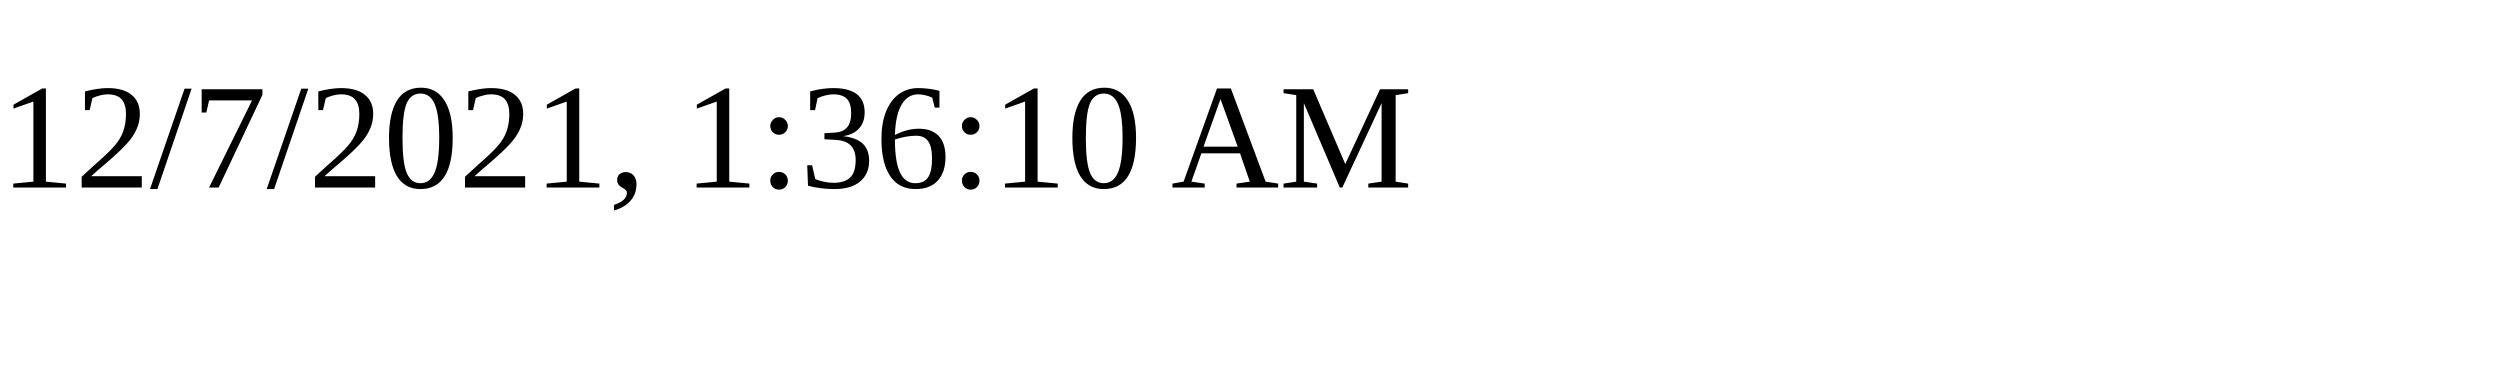
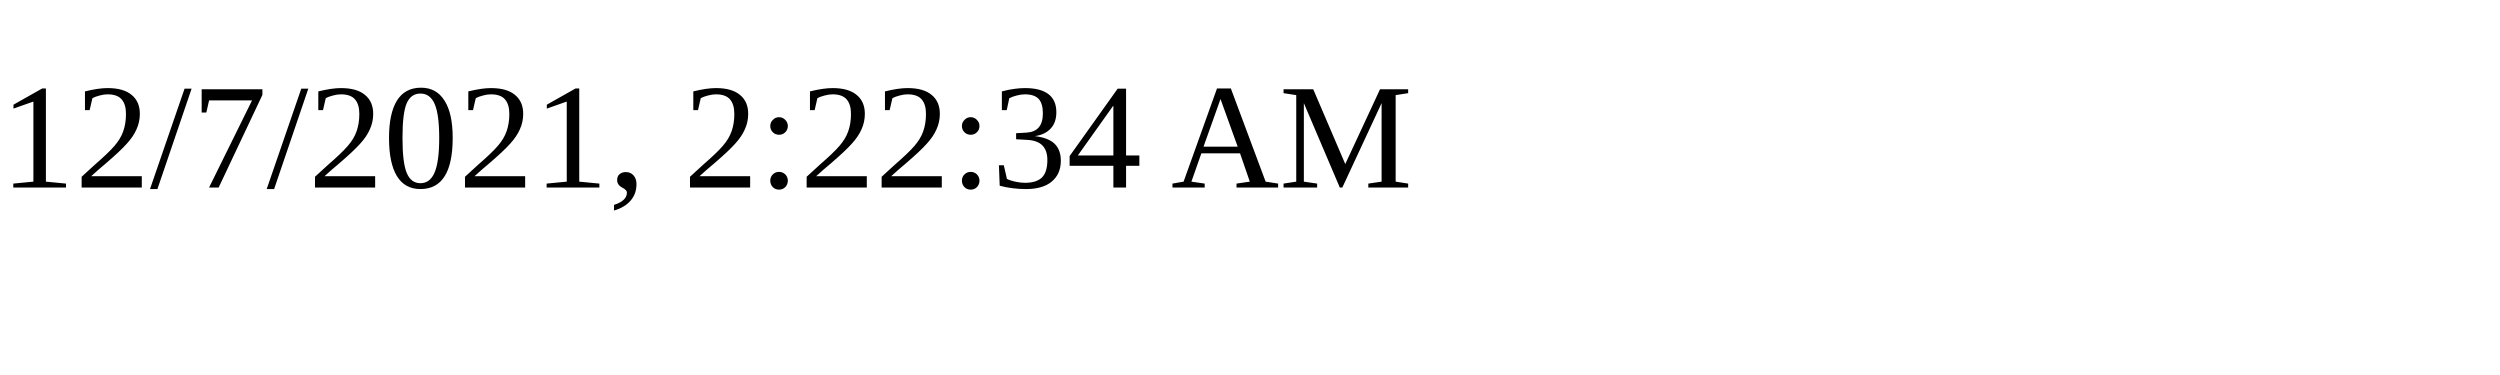
<svg xmlns="http://www.w3.org/2000/svg" height="30" width="200">
-   <text x="0" y="15">12/7/2021, 1:36:10 AM</text>
+   <text x="0" y="15">12/7/2021, 2:22:34 AM</text>
</svg>
